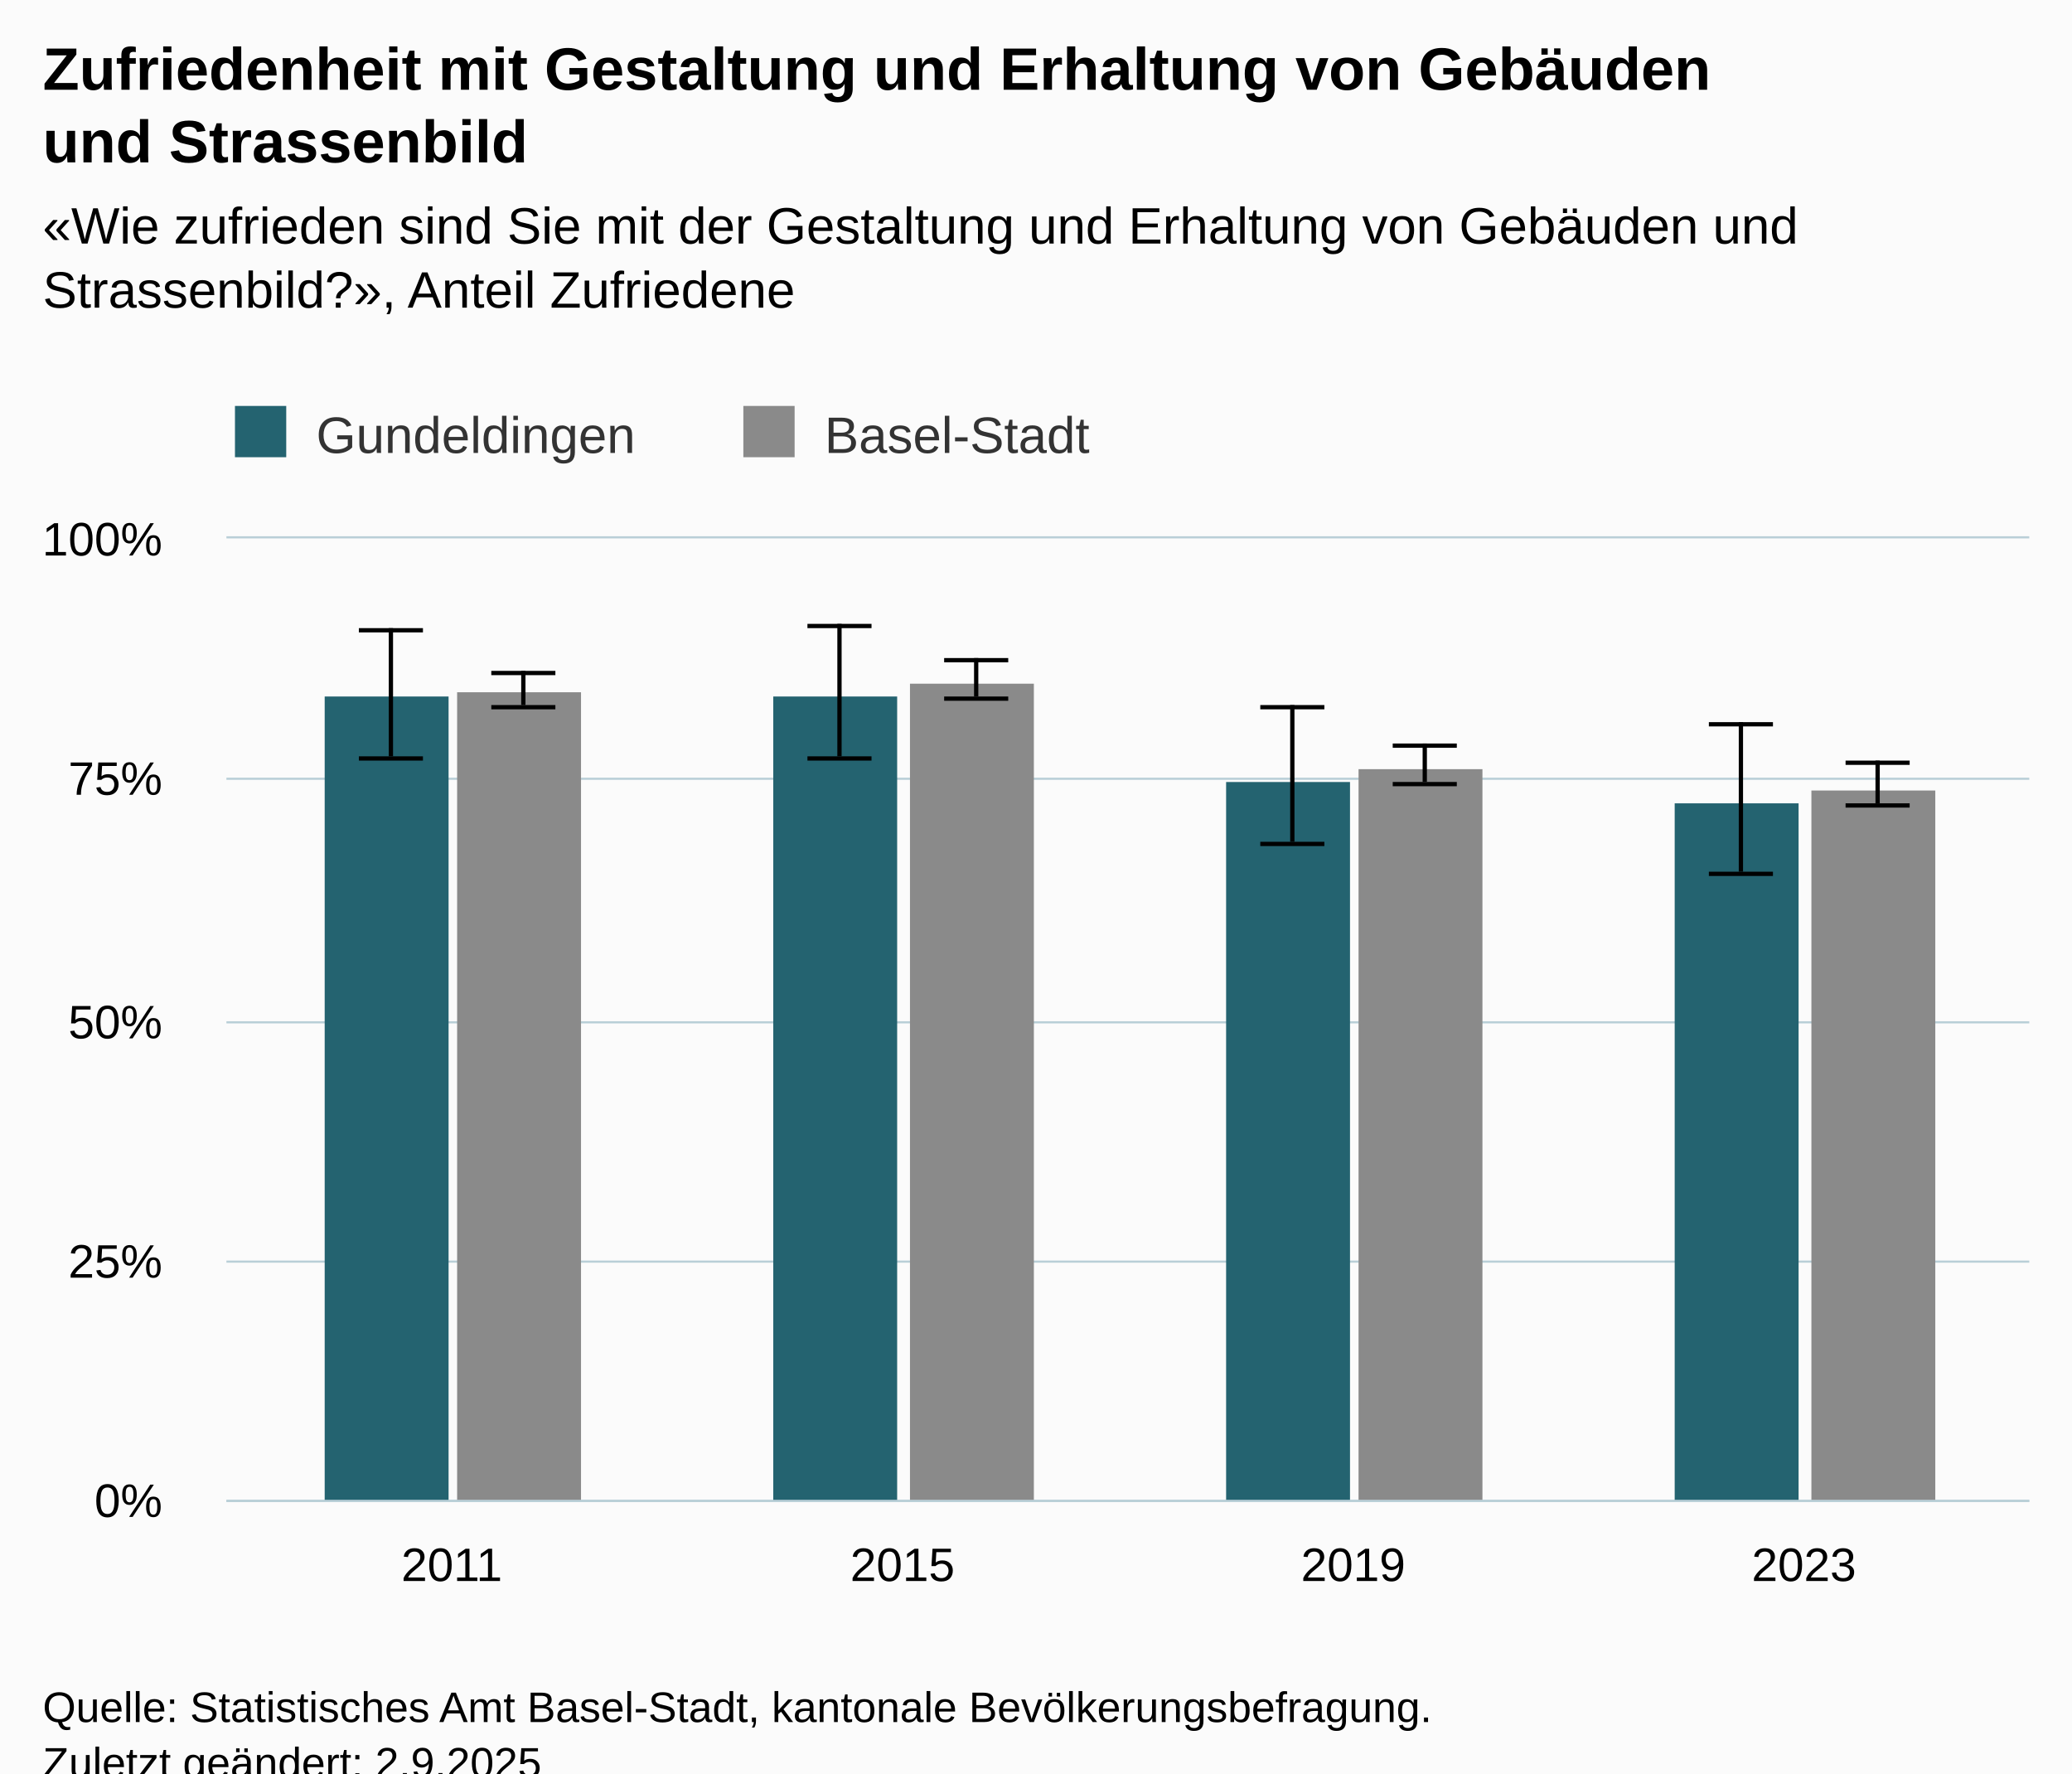
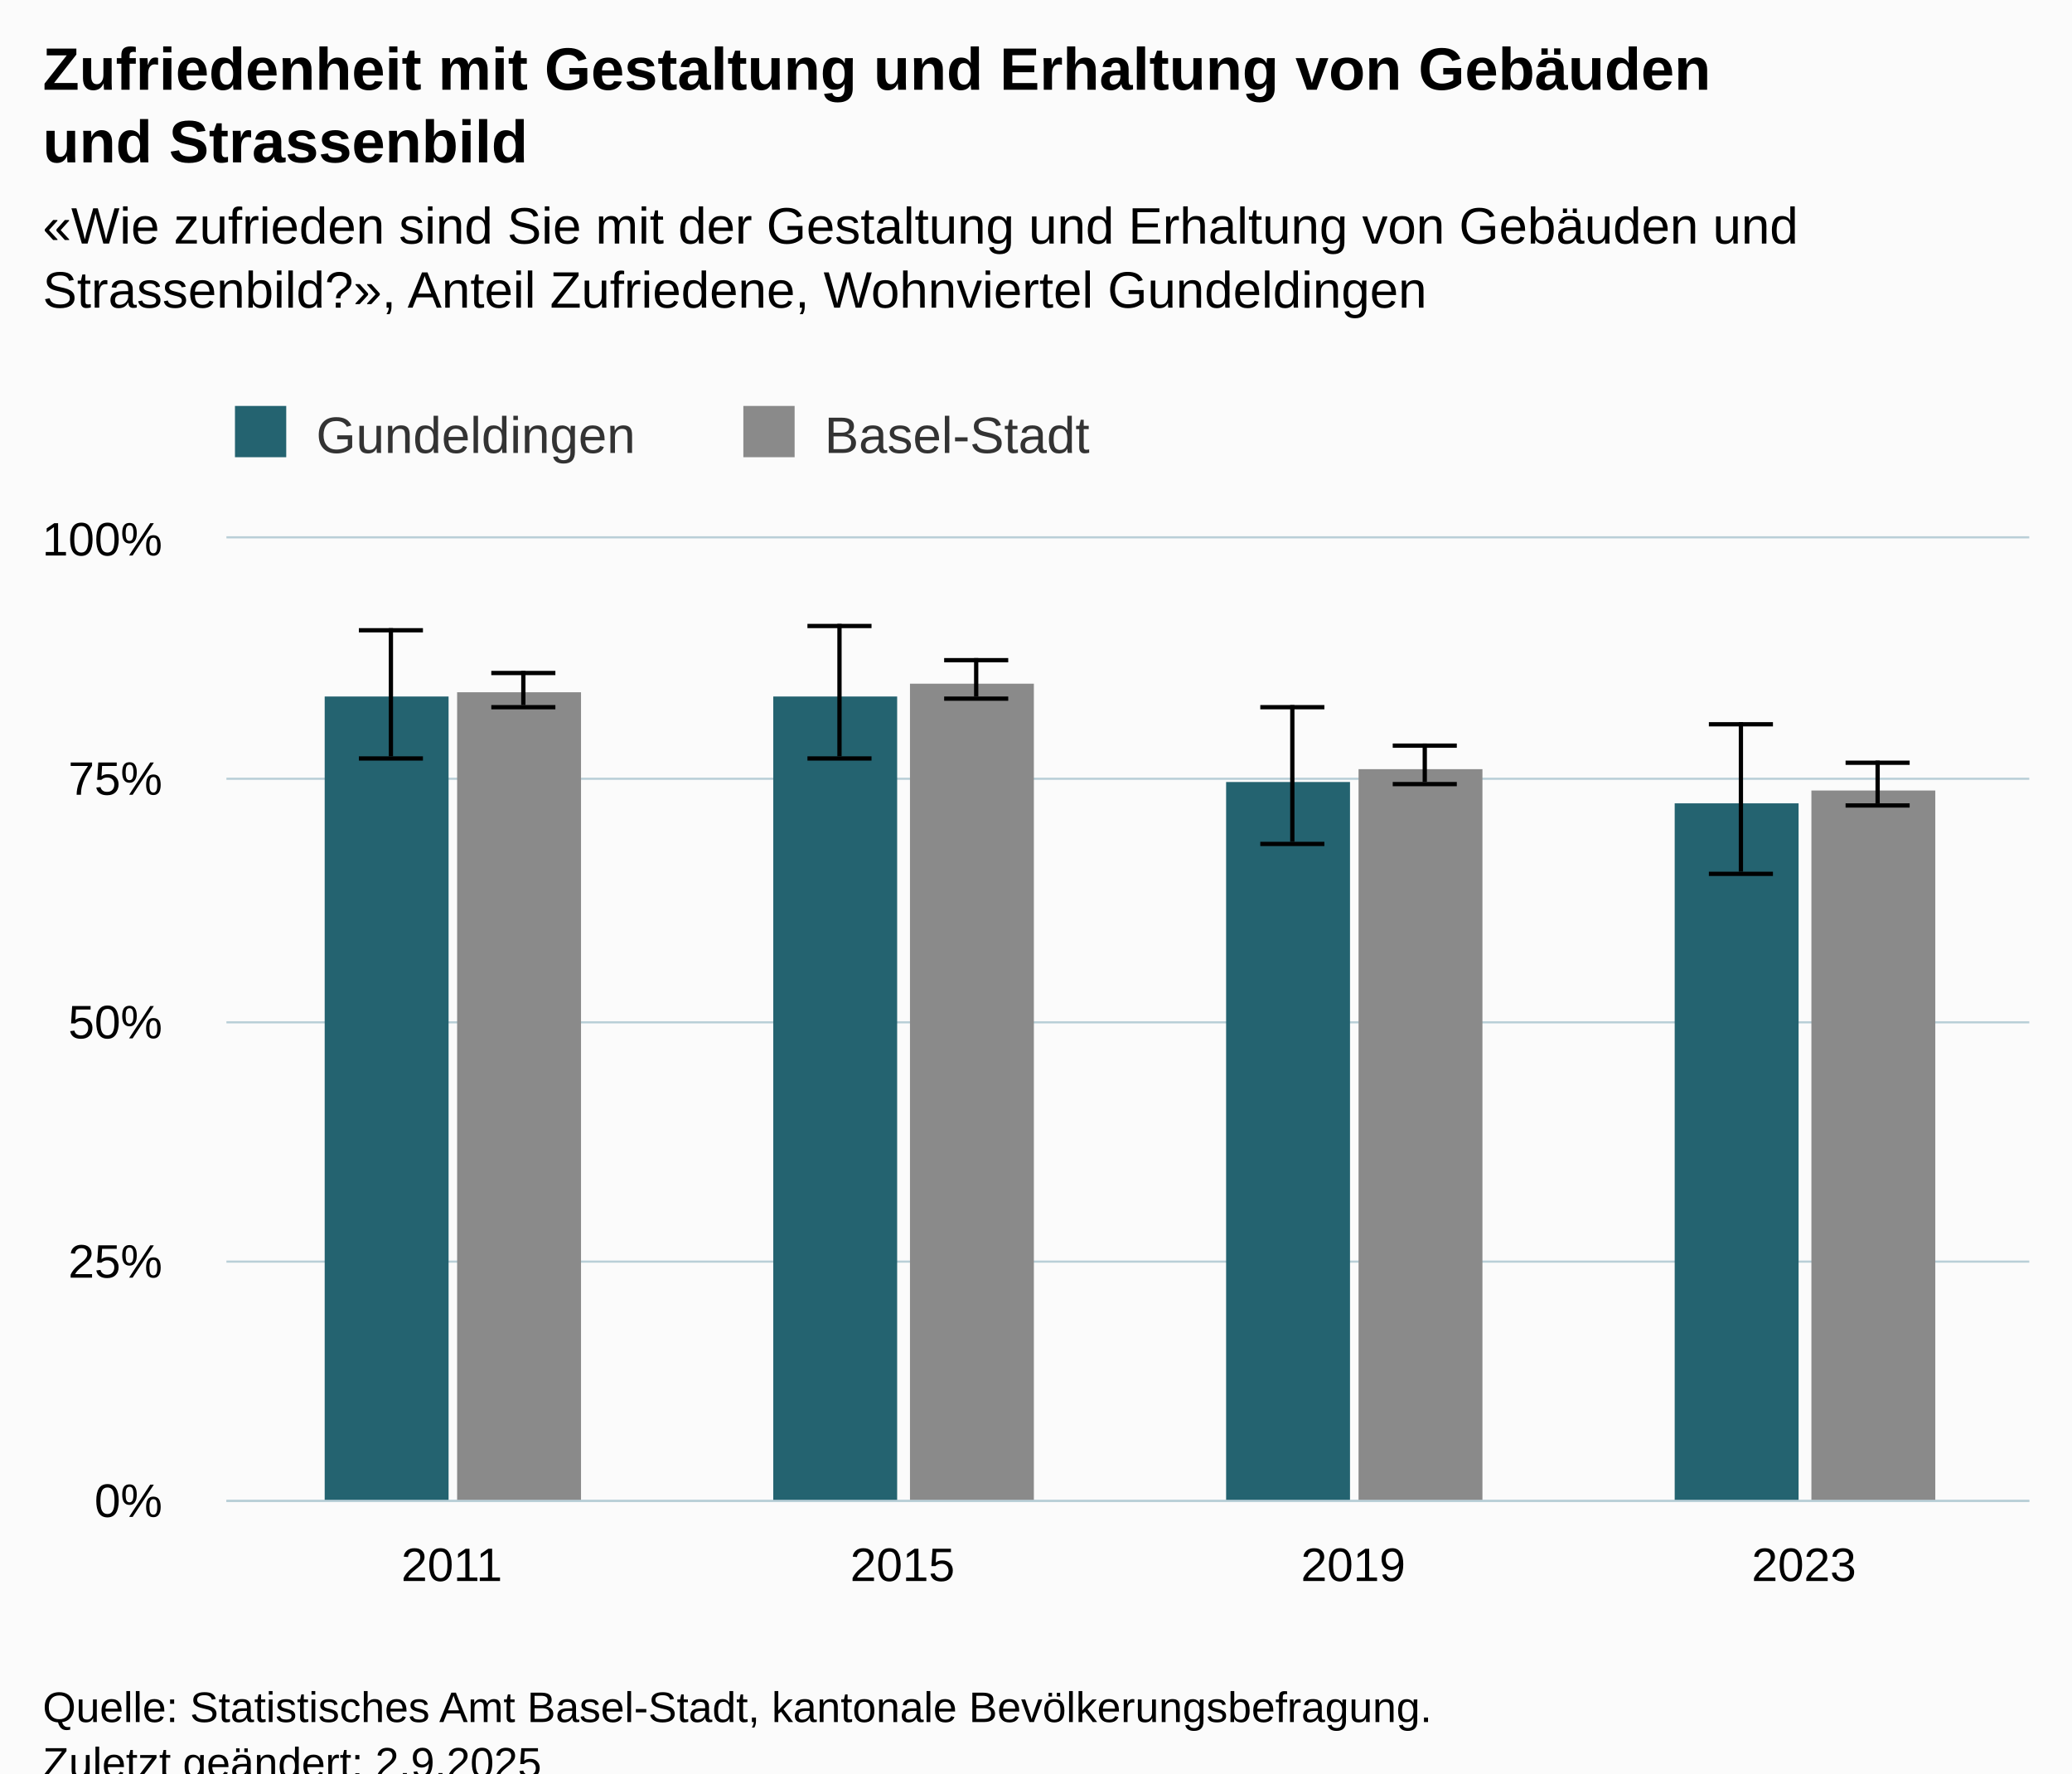
<svg xmlns="http://www.w3.org/2000/svg" version="1.1" class="highcharts-root" style="font-family:Arial;font-size:12px;" viewBox="0 0 485 415">
  <defs>
-     <clipPath id="highcharts-v1wlx18-23-">
+     <clipPath id="highcharts-k21vyui-23-">
      <rect x="0" y="0" width="422" height="225" fill="none" />
    </clipPath>
-     <clipPath id="highcharts-v1wlx18-28-">
+     <clipPath id="highcharts-k21vyui-28-">
      <rect x="0" y="0" width="422" height="225" fill="none" />
    </clipPath>
-     <clipPath id="highcharts-v1wlx18-41-">
+     <clipPath id="highcharts-k21vyui-41-">
      <rect x="53" y="126" width="422" height="225" fill="none" />
    </clipPath>
  </defs>
  <rect fill="#fbfbfb" class="highcharts-background" x="0" y="0" width="485" height="428" rx="0" ry="0" />
  <rect fill="none" class="highcharts-plot-background" x="53" y="126" width="422" height="225" />
  <g class="highcharts-pane-group" data-z-index="0" />
  <g class="highcharts-grid highcharts-xaxis-grid" data-z-index="1">
    <path fill="none" data-z-index="1" class="highcharts-grid-line" d="M 158.5 126 L 158.5 351" opacity="1" />
    <path fill="none" data-z-index="1" class="highcharts-grid-line" d="M 263.5 126 L 263.5 351" opacity="1" />
    <path fill="none" data-z-index="1" class="highcharts-grid-line" d="M 369.5 126 L 369.5 351" opacity="1" />
    <path fill="none" data-z-index="1" class="highcharts-grid-line" d="M 474.5 126 L 474.5 351" opacity="1" />
    <path fill="none" data-z-index="1" class="highcharts-grid-line" d="M 52.5 126 L 52.5 351" opacity="1" />
  </g>
  <g class="highcharts-grid highcharts-yaxis-grid" data-z-index="1">
    <path fill="none" stroke="#B9CFD7" stroke-width="0.5" data-z-index="1" class="highcharts-grid-line" d="M 53 351.25 L 475 351.25" opacity="1" />
    <path fill="none" stroke="#B9CFD7" stroke-width="0.5" data-z-index="1" class="highcharts-grid-line" d="M 53 295.25 L 475 295.25" opacity="1" />
    <path fill="none" stroke="#B9CFD7" stroke-width="0.5" data-z-index="1" class="highcharts-grid-line" d="M 53 239.25 L 475 239.25" opacity="1" />
    <path fill="none" stroke="#B9CFD7" stroke-width="0.5" data-z-index="1" class="highcharts-grid-line" d="M 53 182.25 L 475 182.25" opacity="1" />
    <path fill="none" stroke="#B9CFD7" stroke-width="0.5" data-z-index="1" class="highcharts-grid-line" d="M 53 125.75 L 475 125.75" opacity="1" />
  </g>
  <rect fill="none" class="highcharts-plot-border" data-z-index="1" x="53" y="126" width="422" height="225" />
  <g class="highcharts-axis highcharts-xaxis" data-z-index="2">
    <path fill="none" class="highcharts-axis-line" stroke="#B9CFD7" stroke-width="0.5" data-z-index="7" d="M 53 351.25 L 475 351.25" />
  </g>
  <g class="highcharts-axis highcharts-yaxis" data-z-index="2">
    <path fill="none" class="highcharts-axis-line" data-z-index="7" d="M 53 126 L 53 351" />
  </g>
  <g class="highcharts-series-group" data-z-index="3">
-     <g class="highcharts-series highcharts-series-0 highcharts-column-series" data-z-index="0.1" opacity="1" transform="translate(53,126) scale(1 1)" clip-path="url(#highcharts-v1wlx18-28-)">
+     <g class="highcharts-series highcharts-series-0 highcharts-column-series" data-z-index="0.1" opacity="1" transform="translate(53,126) scale(1 1)" clip-path="url(#highcharts-k21vyui-28-)">
      <rect x="23" y="37" width="29" height="189" fill="#246370" opacity="1" class="highcharts-point" />
      <rect x="128" y="37" width="29" height="189" fill="#246370" opacity="1" class="highcharts-point" />
      <rect x="234" y="57" width="29" height="169" fill="#246370" opacity="1" class="highcharts-point" />
      <rect x="339" y="62" width="29" height="164" fill="#246370" opacity="1" class="highcharts-point" />
    </g>
    <g class="highcharts-markers highcharts-series-0 highcharts-column-series" data-z-index="0.1" opacity="1" transform="translate(53,126) scale(1 1)" clip-path="none" />
-     <g class="highcharts-series highcharts-series-1 highcharts-errorbar-series" data-z-index="0.1" opacity="1" transform="translate(53,126) scale(1 1)" clip-path="url(#highcharts-v1wlx18-28-)">
+     <g class="highcharts-series highcharts-series-1 highcharts-errorbar-series" data-z-index="0.1" opacity="1" transform="translate(53,126) scale(1 1)" clip-path="url(#highcharts-k21vyui-28-)">
      <g class="highcharts-point">
        <path fill="none" class="highcharts-boxplot-stem" stroke="#000000" stroke-width="1" d="M 38.5 51 L 38.5 21 M 38.5 51 L 38.5 51" />
        <path fill="none" class="highcharts-boxplot-whisker" stroke="#000000" stroke-width="1" d="M 31 21.5 L 46 21.5 M 31 51.5 L 46 51.5" />
        <path fill="none" class="highcharts-boxplot-median" stroke="#000000" stroke-width="2" d="M 0 0" />
      </g>
      <g class="highcharts-point">
        <path fill="none" class="highcharts-boxplot-stem" stroke="#000000" stroke-width="1" d="M 143.5 51 L 143.5 20 M 143.5 51 L 143.5 51" />
        <path fill="none" class="highcharts-boxplot-whisker" stroke="#000000" stroke-width="1" d="M 136 20.5 L 151 20.5 M 136 51.5 L 151 51.5" />
        <path fill="none" class="highcharts-boxplot-median" stroke="#000000" stroke-width="2" d="M 0 0" />
      </g>
      <g class="highcharts-point">
        <path fill="none" class="highcharts-boxplot-stem" stroke="#000000" stroke-width="1" d="M 249.5 71 L 249.5 39 M 249.5 71 L 249.5 71" />
        <path fill="none" class="highcharts-boxplot-whisker" stroke="#000000" stroke-width="1" d="M 242 39.5 L 257 39.5 M 242 71.5 L 257 71.5" />
        <path fill="none" class="highcharts-boxplot-median" stroke="#000000" stroke-width="2" d="M 0 0" />
      </g>
      <g class="highcharts-point">
        <path fill="none" class="highcharts-boxplot-stem" stroke="#000000" stroke-width="1" d="M 354.5 78 L 354.5 43 M 354.5 78 L 354.5 78" />
        <path fill="none" class="highcharts-boxplot-whisker" stroke="#000000" stroke-width="1" d="M 347 43.5 L 362 43.5 M 347 78.5 L 362 78.5" />
        <path fill="none" class="highcharts-boxplot-median" stroke="#000000" stroke-width="2" d="M 0 0" />
      </g>
    </g>
    <g class="highcharts-markers highcharts-series-1 highcharts-errorbar-series" data-z-index="0.1" opacity="1" transform="translate(53,126) scale(1 1)" clip-path="none" />
-     <g class="highcharts-series highcharts-series-2 highcharts-column-series" data-z-index="0.1" opacity="1" transform="translate(53,126) scale(1 1)" clip-path="url(#highcharts-v1wlx18-28-)">
+     <g class="highcharts-series highcharts-series-2 highcharts-column-series" data-z-index="0.1" opacity="1" transform="translate(53,126) scale(1 1)" clip-path="url(#highcharts-k21vyui-28-)">
      <rect x="54" y="36" width="29" height="190" fill="#8A8A8A" opacity="1" class="highcharts-point" />
      <rect x="160" y="34" width="29" height="192" fill="#8A8A8A" opacity="1" class="highcharts-point" />
      <rect x="265" y="54" width="29" height="172" fill="#8A8A8A" opacity="1" class="highcharts-point" />
      <rect x="371" y="59" width="29" height="167" fill="#8A8A8A" opacity="1" class="highcharts-point" />
    </g>
    <g class="highcharts-markers highcharts-series-2 highcharts-column-series" data-z-index="0.1" opacity="1" transform="translate(53,126) scale(1 1)" clip-path="none" />
-     <g class="highcharts-series highcharts-series-3 highcharts-errorbar-series" data-z-index="0.1" opacity="1" transform="translate(53,126) scale(1 1)" clip-path="url(#highcharts-v1wlx18-28-)">
+     <g class="highcharts-series highcharts-series-3 highcharts-errorbar-series" data-z-index="0.1" opacity="1" transform="translate(53,126) scale(1 1)" clip-path="url(#highcharts-k21vyui-28-)">
      <g class="highcharts-point">
        <path fill="none" class="highcharts-boxplot-stem" stroke="#000000" stroke-width="1" d="M 69.5 39 L 69.5 31 M 69.5 39 L 69.5 39" />
        <path fill="none" class="highcharts-boxplot-whisker" stroke="#000000" stroke-width="1" d="M 62 31.5 L 77 31.5 M 62 39.5 L 77 39.5" />
        <path fill="none" class="highcharts-boxplot-median" stroke="#000000" stroke-width="2" d="M 0 0" />
      </g>
      <g class="highcharts-point">
        <path fill="none" class="highcharts-boxplot-stem" stroke="#000000" stroke-width="1" d="M 175.5 37 L 175.5 28 M 175.5 37 L 175.5 37" />
        <path fill="none" class="highcharts-boxplot-whisker" stroke="#000000" stroke-width="1" d="M 168 28.5 L 183 28.5 M 168 37.5 L 183 37.5" />
        <path fill="none" class="highcharts-boxplot-median" stroke="#000000" stroke-width="2" d="M 0 0" />
      </g>
      <g class="highcharts-point">
        <path fill="none" class="highcharts-boxplot-stem" stroke="#000000" stroke-width="1" d="M 280.5 57 L 280.5 48 M 280.5 57 L 280.5 57" />
        <path fill="none" class="highcharts-boxplot-whisker" stroke="#000000" stroke-width="1" d="M 273 48.5 L 288 48.5 M 273 57.5 L 288 57.5" />
        <path fill="none" class="highcharts-boxplot-median" stroke="#000000" stroke-width="2" d="M 0 0" />
      </g>
      <g class="highcharts-point">
        <path fill="none" class="highcharts-boxplot-stem" stroke="#000000" stroke-width="1" d="M 386.5 62 L 386.5 52 M 386.5 62 L 386.5 62" />
        <path fill="none" class="highcharts-boxplot-whisker" stroke="#000000" stroke-width="1" d="M 379 52.5 L 394 52.5 M 379 62.5 L 394 62.5" />
        <path fill="none" class="highcharts-boxplot-median" stroke="#000000" stroke-width="2" d="M 0 0" />
      </g>
    </g>
    <g class="highcharts-markers highcharts-series-3 highcharts-errorbar-series" data-z-index="0.1" opacity="1" transform="translate(53,126) scale(1 1)" clip-path="none" />
  </g>
  <text x="10" text-anchor="start" class="highcharts-title" data-z-index="4" style="color:#000000;font-size:14px;font-weight:bold;fill:#000000;" y="21">
    <tspan>Zufriedenheit mit Gestaltung und Erhaltung von Gebäuden</tspan>
    <tspan dy="17" x="10">und Strassenbild</tspan>
  </text>
  <text x="10" text-anchor="start" class="highcharts-subtitle" data-z-index="4" style="color:#000000;font-size:12px;font-weight:normal;fill:#000000;" y="57">
    <tspan>«Wie zufrieden sind Sie mit der Gestaltung und Erhaltung von Gebäuden und</tspan>
-     <tspan dy="15" x="10">Strassenbild?», Anteil Zufriedene</tspan>
+     <tspan dy="15" x="10">Strassenbild?», Anteil Zufriedene, Wohnviertel Gundeldingen</tspan>
  </text>
  <text x="10" text-anchor="start" class="highcharts-caption" data-z-index="4" style="color:#666666;fill:#666666;" y="385" />
  <g class="highcharts-legend" data-z-index="7" transform="translate(45,88)">
    <rect fill="none" class="highcharts-legend-box" rx="0" ry="0" x="0" y="0" width="220" height="26" visibility="visible" />
    <g data-z-index="1">
      <g>
        <g class="highcharts-legend-item highcharts-column-series highcharts-color-undefined highcharts-series-0" data-z-index="1" transform="translate(8,3)">
          <text x="21" style="color:#333333;cursor:pointer;font-size:12px;font-weight:normal;fill:#333333;" text-anchor="start" data-z-index="2" y="15">
            <tspan>Gundeldingen</tspan>
          </text>
          <rect x="2" y="4" width="12" height="12" fill="#246370" class="highcharts-point" data-z-index="3" />
        </g>
        <g class="highcharts-legend-item highcharts-column-series highcharts-color-undefined highcharts-series-2" data-z-index="1" transform="translate(127,3)">
          <text x="21" y="15" style="color:#333333;cursor:pointer;font-size:12px;font-weight:normal;fill:#333333;" text-anchor="start" data-z-index="2">
            <tspan>Basel-Stadt</tspan>
          </text>
          <rect x="2" y="4" width="12" height="12" fill="#8A8A8A" class="highcharts-point" data-z-index="3" />
        </g>
      </g>
    </g>
  </g>
  <g class="highcharts-axis-labels highcharts-xaxis-labels" data-z-index="7">
    <text x="105.75" style="color:#000000;cursor:default;font-size:11px;fill:#000000;" text-anchor="middle" transform="translate(0,0)" y="370" opacity="1">2011</text>
    <text x="211.25" style="color:#000000;cursor:default;font-size:11px;fill:#000000;" text-anchor="middle" transform="translate(0,0)" y="370" opacity="1">2015</text>
    <text x="316.75" style="color:#000000;cursor:default;font-size:11px;fill:#000000;" text-anchor="middle" transform="translate(0,0)" y="370" opacity="1">2019</text>
    <text x="422.25" style="color:#000000;cursor:default;font-size:11px;fill:#000000;" text-anchor="middle" transform="translate(0,0)" y="370" opacity="1">2023</text>
  </g>
  <g class="highcharts-axis-labels highcharts-yaxis-labels" data-z-index="7">
    <text x="38" style="color:#000000;cursor:default;font-size:11px;fill:#000000;" text-anchor="end" transform="translate(0,0)" y="355" opacity="1">0%</text>
    <text x="38" style="color:#000000;cursor:default;font-size:11px;fill:#000000;" text-anchor="end" transform="translate(0,0)" y="299" opacity="1">25%</text>
    <text x="38" style="color:#000000;cursor:default;font-size:11px;fill:#000000;" text-anchor="end" transform="translate(0,0)" y="243" opacity="1">50%</text>
    <text x="38" style="color:#000000;cursor:default;font-size:11px;fill:#000000;" text-anchor="end" transform="translate(0,0)" y="186" opacity="1">75%</text>
    <text x="38" style="color:#000000;cursor:default;font-size:11px;fill:#000000;" text-anchor="end" transform="translate(0,0)" y="130" opacity="1">100%</text>
  </g>
  <text x="10" class="highcharts-credits" text-anchor="start" data-z-index="8" style="cursor:default;color:#000000;font-size:10px;fill:#000000;" y="403">
    <tspan>Quelle: Statistisches Amt Basel-Stadt, kantonale Bevölkerungsbefragung.</tspan>
    <tspan x="10" dy="13">Zuletzt geändert: 2.9.2025</tspan>
  </text>
-   <g class="highcharts-control-points" data-z-index="99" clip-path="url(#highcharts-v1wlx18-41-)" />
+   <g class="highcharts-control-points" data-z-index="99" clip-path="url(#highcharts-k21vyui-41-)" />
</svg>
